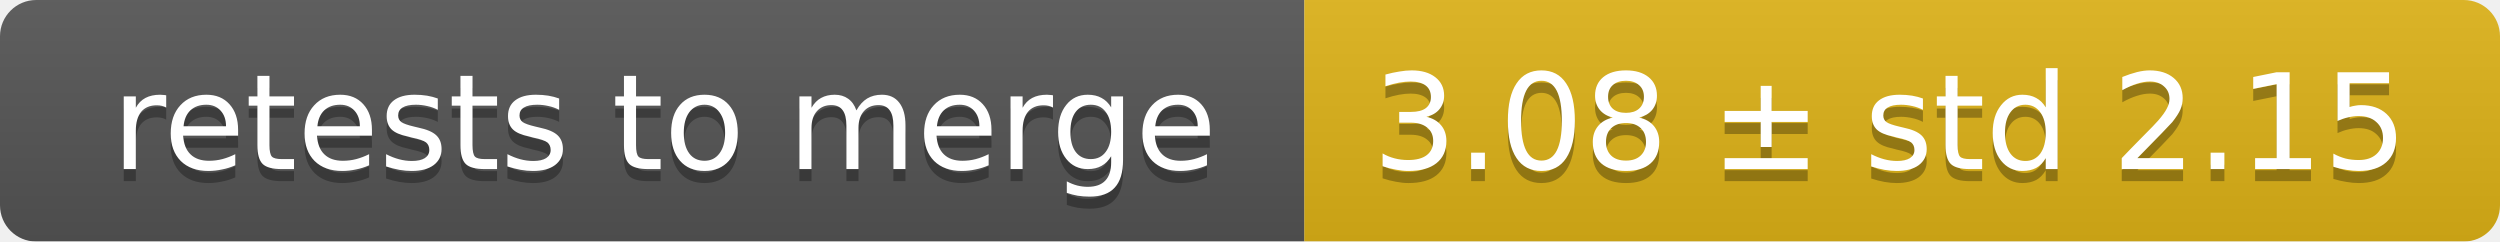
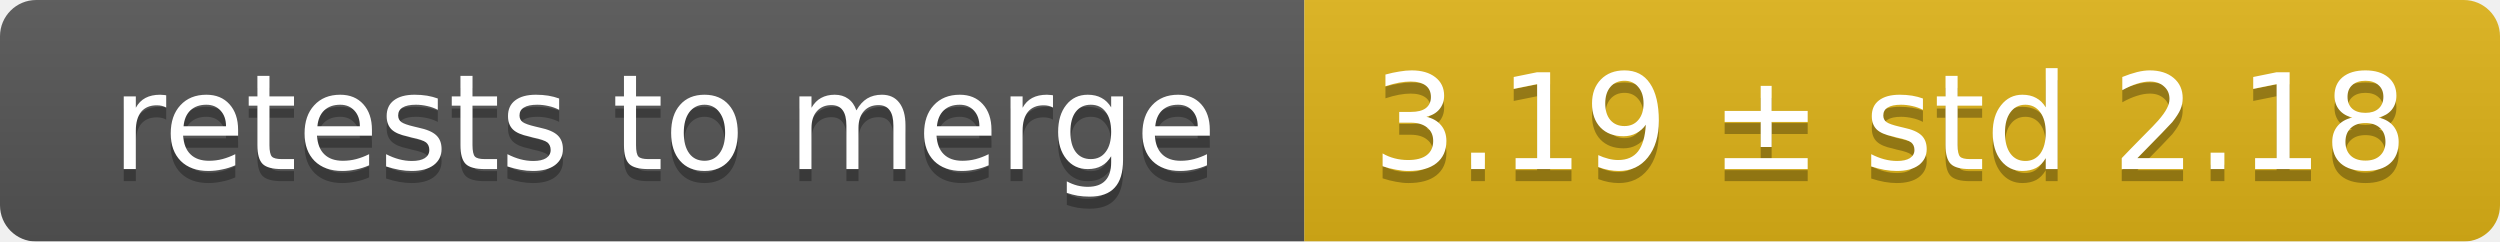
<svg xmlns="http://www.w3.org/2000/svg" width="207" height="20">
  <linearGradient id="smooth" x2="0" y2="100%">
    <stop offset="0" stop-color="#bbb" stop-opacity=".1" />
    <stop offset="1" stop-opacity=".1" />
  </linearGradient>
  <mask id="round">
    <rect width="207" height="20" rx="3" fill="#fff" />
  </mask>
  <g mask="url(#round)">
    <rect width="108" height="20" fill="#555" />
    <rect x="108" width="99" height="20" fill="#dfb317" />
    <rect width="207" height="20" fill="url(#smooth)" />
  </g>
  <g fill="#fff" text-anchor="middle" font-family="DejaVu Sans,Verdana,Geneva,sans-serif" font-size="11">
    <text x="55" y="15" fill="#010101" fill-opacity=".3">retests to merge</text>
    <text x="55" y="14">retests to merge</text>
-     <text x="156.5" y="15" fill="#010101" fill-opacity=".3">3.08 ± std 2.15</text>
-     <text x="156.5" y="14">3.08 ± std 2.15</text>
+     <text x="156.5" y="15" fill="#010101" fill-opacity=".3">3.19 ± std 2.18</text>
+     <text x="156.5" y="14">3.19 ± std 2.18</text>
  </g>
</svg>
